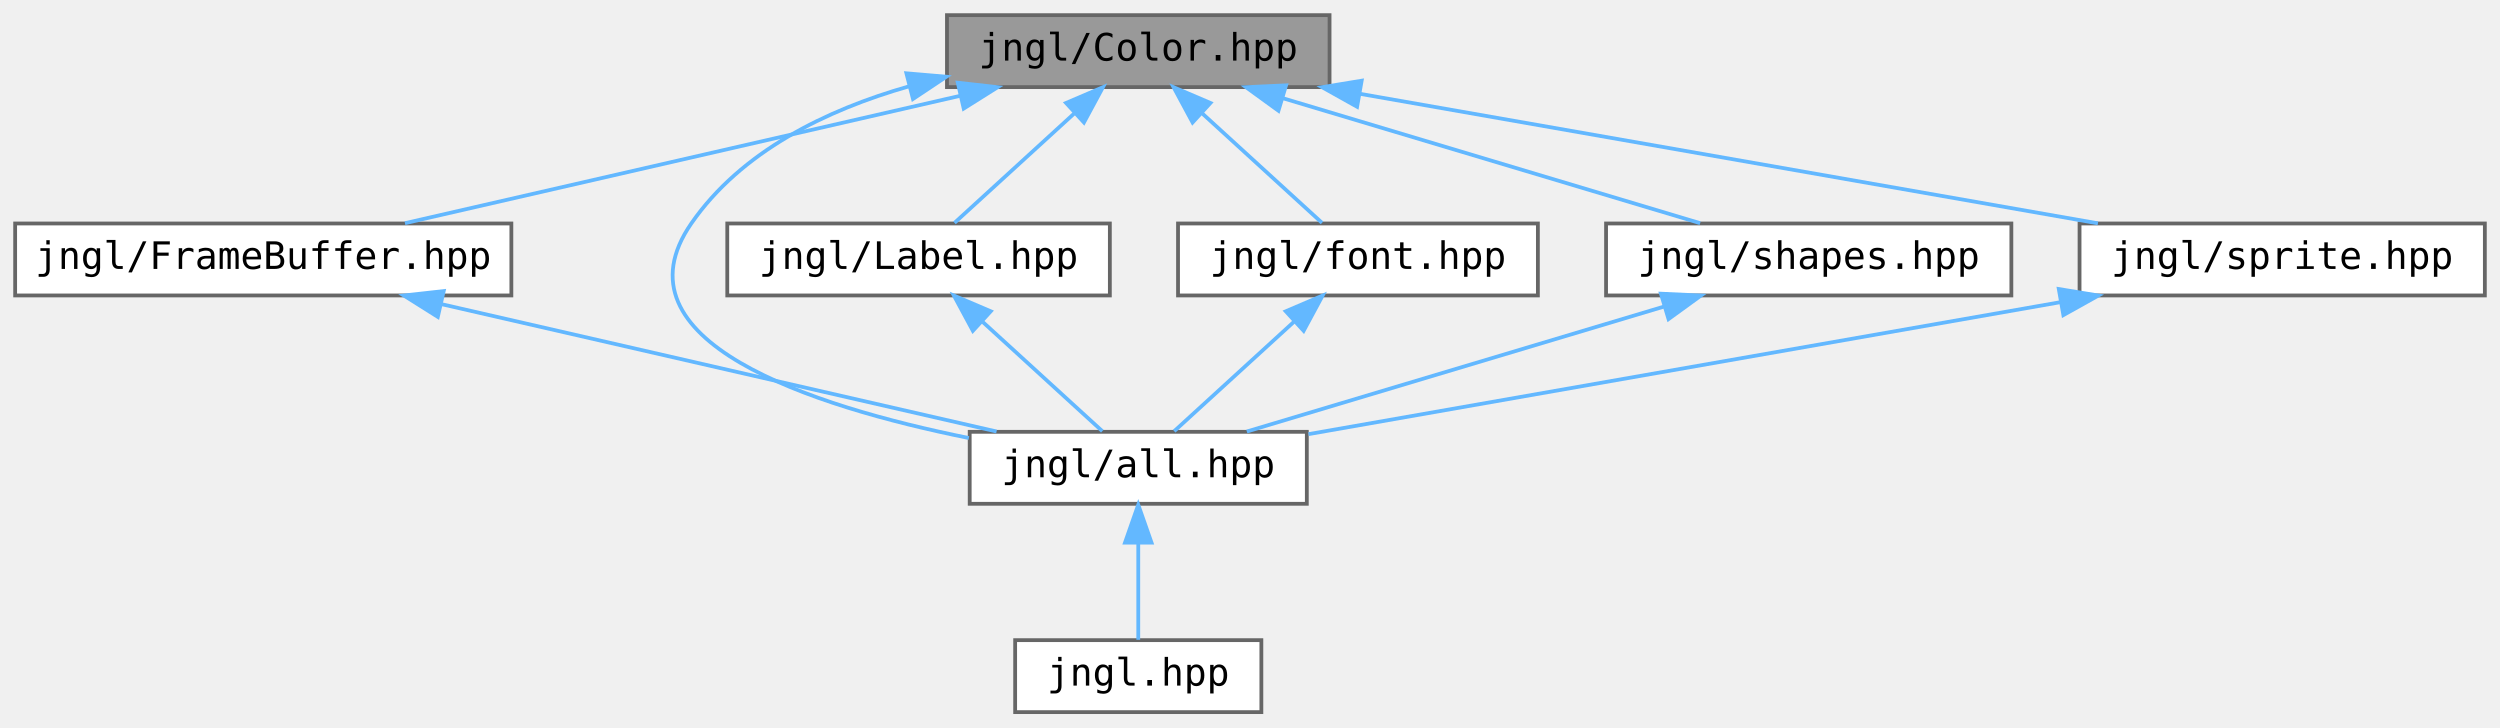
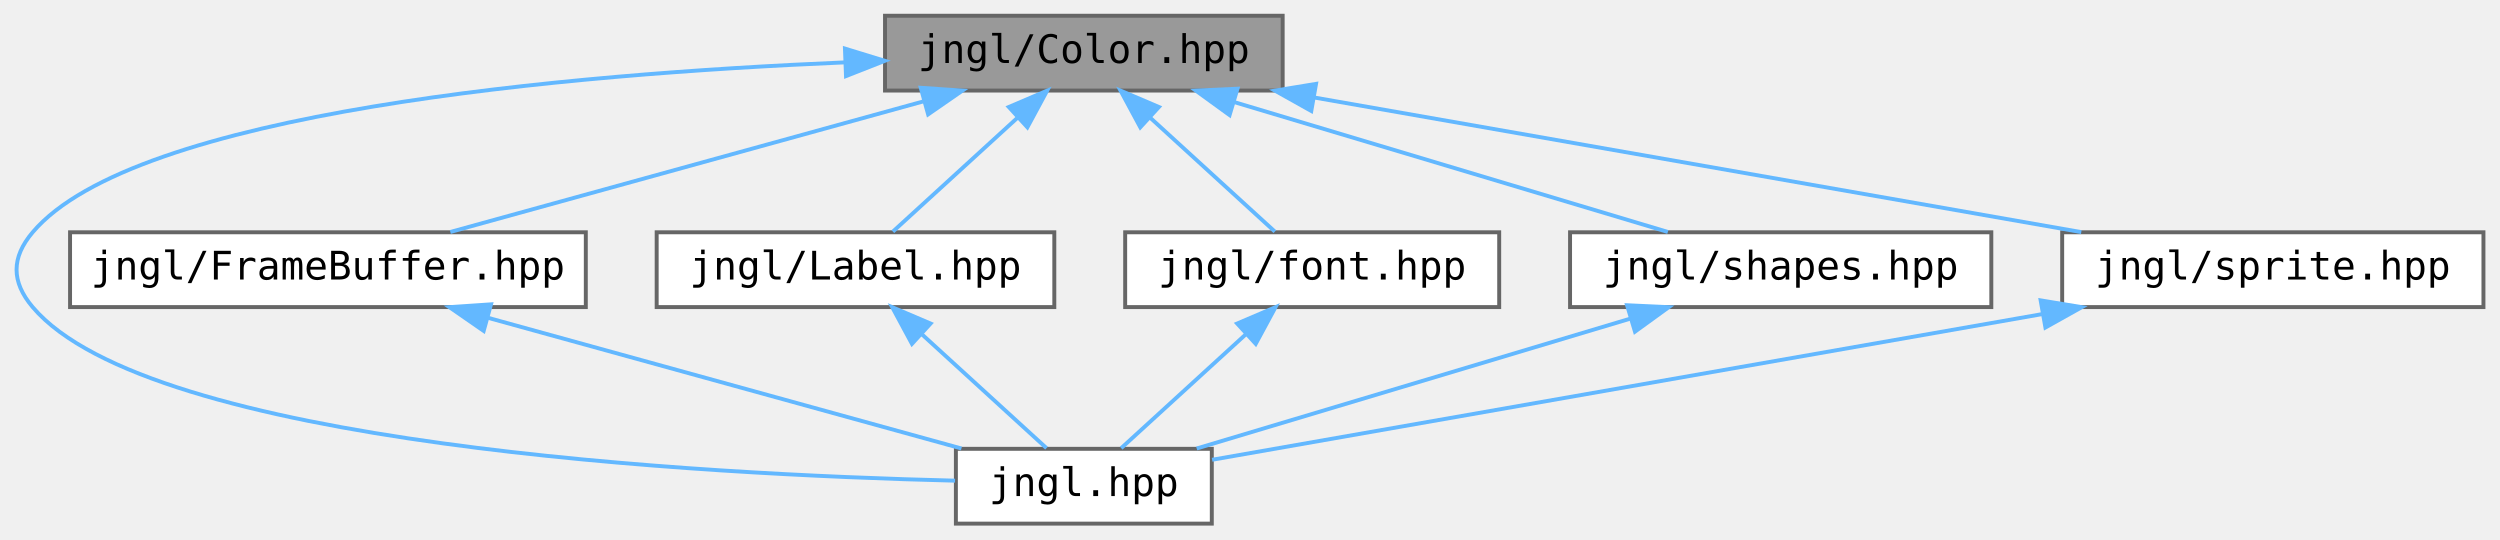
- <svg xmlns="http://www.w3.org/2000/svg" xmlns:xlink="http://www.w3.org/1999/xlink" width="660pt" height="192pt" viewBox="0.00 0.00 660.00 192.00">
-   <g id="graph0" class="graph" transform="scale(1 1) rotate(0) translate(4 188)">
+ <svg xmlns="http://www.w3.org/2000/svg" xmlns:xlink="http://www.w3.org/1999/xlink" width="635pt" height="137pt" viewBox="0.00 0.00 634.59 137.00">
+   <g id="graph0" class="graph" transform="scale(1 1) rotate(0) translate(4 133)">
    <g id="node1" class="node">
      <g id="a_node1">
        <a xlink:title="Contains jngl::Color class.">
-           <polygon fill="#999999" stroke="#666666" points="347,-184 246,-184 246,-165 347,-165 347,-184" />
-           <text text-anchor="middle" x="296.5" y="-172" font-family="ui-monospace,monospace" font-size="10.00">jngl/Color.hpp</text>
+           <polygon fill="#999999" stroke="#666666" points="321.59,-129 220.59,-129 220.59,-110 321.59,-110 321.59,-129" />
+           <text text-anchor="middle" x="271.09" y="-117" font-family="ui-monospace,monospace" font-size="10.00">jngl/Color.hpp</text>
        </a>
      </g>
    </g>
    <g id="node2" class="node">
      <g id="a_node2">
-         <a xlink:href="FrameBuffer_8hpp.html" target="_top" xlink:title="Contains jngl::FrameBuffer class.">
-           <polygon fill="white" stroke="#666666" points="131,-129 0,-129 0,-110 131,-110 131,-129" />
-           <text text-anchor="middle" x="65.5" y="-117" font-family="ui-monospace,monospace" font-size="10.00">jngl/FrameBuffer.hpp</text>
+         <a xlink:href="jngl_8hpp.html" target="_top" xlink:title="Includes all JNGL headers except for init.hpp.">
+           <polygon fill="white" stroke="#666666" points="303.59,-19 238.59,-19 238.59,0 303.59,0 303.59,-19" />
+           <text text-anchor="middle" x="271.09" y="-7" font-family="ui-monospace,monospace" font-size="10.00">jngl.hpp</text>
        </a>
      </g>
    </g>
    <g id="edge1" class="edge">
-       <path fill="none" stroke="#63b8ff" d="M249.39,-162.69C206.11,-152.76 142.81,-138.24 102.91,-129.08" />
-       <polygon fill="#63b8ff" stroke="#63b8ff" points="248.86,-166.16 259.39,-164.98 250.42,-159.34 248.86,-166.16" />
+       <path fill="none" stroke="#63b8ff" d="M210.44,-117.16C139.97,-114.17 30.01,-104.59 4.09,-74 -1.36,-67.56 -1.36,-61.44 4.09,-55 33.79,-19.95 173.84,-12.48 238.38,-10.91" />
+       <polygon fill="#63b8ff" stroke="#63b8ff" points="210.41,-120.66 220.54,-117.55 210.68,-113.67 210.41,-120.66" />
    </g>
    <g id="node3" class="node">
      <g id="a_node3">
-         <a xlink:href="all_8hpp.html" target="_top" xlink:title="Includes all JNGL headers except for init.hpp.">
-           <polygon fill="white" stroke="#666666" points="341,-74 252,-74 252,-55 341,-55 341,-74" />
-           <text text-anchor="middle" x="296.5" y="-62" font-family="ui-monospace,monospace" font-size="10.00">jngl/all.hpp</text>
+         <a xlink:href="FrameBuffer_8hpp.html" target="_top" xlink:title="Contains jngl::FrameBuffer class.">
+           <polygon fill="white" stroke="#666666" points="144.59,-74 13.59,-74 13.59,-55 144.59,-55 144.59,-74" />
+           <text text-anchor="middle" x="79.09" y="-62" font-family="ui-monospace,monospace" font-size="10.00">jngl/FrameBuffer.hpp</text>
+         </a>
+       </g>
+     </g>
+     <g id="edge2" class="edge">
+       <path fill="none" stroke="#63b8ff" d="M230.56,-107.31C194.63,-97.39 142.93,-83.12 110.18,-74.08" />
+       <polygon fill="#63b8ff" stroke="#63b8ff" points="229.67,-110.7 240.25,-109.98 231.54,-103.95 229.67,-110.7" />
+     </g>
+     <g id="node4" class="node">
+       <g id="a_node4">
+         <a xlink:href="Label_8hpp.html" target="_top" xlink:title="Contains jngl::Label class.">
+           <polygon fill="white" stroke="#666666" points="263.59,-74 162.59,-74 162.59,-55 263.59,-55 263.59,-74" />
+           <text text-anchor="middle" x="213.09" y="-62" font-family="ui-monospace,monospace" font-size="10.00">jngl/Label.hpp</text>
+         </a>
+       </g>
+     </g>
+     <g id="edge4" class="edge">
+       <path fill="none" stroke="#63b8ff" d="M254.18,-103.04C243.89,-93.64 231.13,-81.98 222.58,-74.17" />
+       <polygon fill="#63b8ff" stroke="#63b8ff" points="252.03,-105.82 261.78,-109.98 256.75,-100.66 252.03,-105.82" />
+     </g>
+     <g id="node5" class="node">
+       <g id="a_node5">
+         <a xlink:href="font_8hpp.html" target="_top" xlink:title="Contains jngl::Font class and related functions.">
+           <polygon fill="white" stroke="#666666" points="376.59,-74 281.59,-74 281.59,-55 376.59,-55 376.59,-74" />
+           <text text-anchor="middle" x="329.09" y="-62" font-family="ui-monospace,monospace" font-size="10.00">jngl/font.hpp</text>
        </a>
      </g>
    </g>
    <g id="edge6" class="edge">
-       <path fill="none" stroke="#63b8ff" d="M235.91,-165.19C214.12,-158.96 191.68,-148.05 178.5,-129 157.06,-98 210.01,-80.81 251.78,-72.36" />
-       <polygon fill="#63b8ff" stroke="#63b8ff" points="235.29,-168.65 245.84,-167.74 237.03,-161.87 235.29,-168.65" />
+       <path fill="none" stroke="#63b8ff" d="M288.01,-103.04C298.3,-93.64 311.06,-81.98 319.61,-74.17" />
+       <polygon fill="#63b8ff" stroke="#63b8ff" points="285.43,-100.66 280.41,-109.98 290.16,-105.82 285.43,-100.66" />
    </g>
-     <g id="node5" class="node">
-       <g id="a_node5">
-         <a xlink:href="Label_8hpp.html" target="_top" xlink:title="Contains jngl::Label class.">
-           <polygon fill="white" stroke="#666666" points="289,-129 188,-129 188,-110 289,-110 289,-129" />
-           <text text-anchor="middle" x="238.5" y="-117" font-family="ui-monospace,monospace" font-size="10.00">jngl/Label.hpp</text>
+     <g id="node6" class="node">
+       <g id="a_node6">
+         <a xlink:href="shapes_8hpp.html" target="_top" xlink:title="Functions for drawing shapes.">
+           <polygon fill="white" stroke="#666666" points="501.59,-74 394.59,-74 394.59,-55 501.59,-55 501.59,-74" />
+           <text text-anchor="middle" x="448.09" y="-62" font-family="ui-monospace,monospace" font-size="10.00">jngl/shapes.hpp</text>
        </a>
      </g>
    </g>
-     <g id="edge4" class="edge">
-       <path fill="none" stroke="#63b8ff" d="M279.59,-158.04C269.3,-148.64 256.53,-136.98 247.99,-129.17" />
-       <polygon fill="#63b8ff" stroke="#63b8ff" points="277.44,-160.82 287.18,-164.98 282.16,-155.66 277.44,-160.82" />
+     <g id="edge8" class="edge">
+       <path fill="none" stroke="#63b8ff" d="M309.31,-107.06C342.39,-97.15 389.5,-83.04 419.43,-74.08" />
+       <polygon fill="#63b8ff" stroke="#63b8ff" points="308.11,-103.76 299.53,-109.98 310.12,-110.47 308.11,-103.76" />
    </g>
-     <g id="node6" class="node">
-       <g id="a_node6">
-         <a xlink:href="font_8hpp.html" target="_top" xlink:title="Contains jngl::Font class and related functions.">
-           <polygon fill="white" stroke="#666666" points="402,-129 307,-129 307,-110 402,-110 402,-129" />
-           <text text-anchor="middle" x="354.5" y="-117" font-family="ui-monospace,monospace" font-size="10.00">jngl/font.hpp</text>
+     <g id="node7" class="node">
+       <g id="a_node7">
+         <a xlink:href="sprite_8hpp.html" target="_top" xlink:title="Contains jngl::Sprite class and related functions.">
+           <polygon fill="white" stroke="#666666" points="626.59,-74 519.59,-74 519.59,-55 626.59,-55 626.59,-74" />
+           <text text-anchor="middle" x="573.09" y="-62" font-family="ui-monospace,monospace" font-size="10.00">jngl/sprite.hpp</text>
        </a>
      </g>
    </g>
+     <g id="edge10" class="edge">
+       <path fill="none" stroke="#63b8ff" d="M329.51,-108.25C386.22,-98.3 471.3,-83.36 524.44,-74.04" />
+       <polygon fill="#63b8ff" stroke="#63b8ff" points="328.86,-104.81 319.62,-109.98 330.07,-111.7 328.86,-104.81" />
+     </g>
+     <g id="edge3" class="edge">
+       <path fill="none" stroke="#63b8ff" d="M119.63,-52.31C155.55,-42.39 207.26,-28.12 240,-19.08" />
+       <polygon fill="#63b8ff" stroke="#63b8ff" points="118.65,-48.95 109.94,-54.98 120.51,-55.7 118.65,-48.95" />
+     </g>
+     <g id="edge5" class="edge">
+       <path fill="none" stroke="#63b8ff" d="M230.01,-48.04C240.3,-38.64 253.06,-26.98 261.61,-19.17" />
+       <polygon fill="#63b8ff" stroke="#63b8ff" points="227.43,-45.66 222.41,-54.98 232.16,-50.82 227.43,-45.66" />
+     </g>
    <g id="edge7" class="edge">
-       <path fill="none" stroke="#63b8ff" d="M313.41,-158.04C323.7,-148.64 336.47,-136.98 345.01,-129.17" />
-       <polygon fill="#63b8ff" stroke="#63b8ff" points="310.84,-155.66 305.82,-164.98 315.56,-160.82 310.84,-155.66" />
-     </g>
-     <g id="node7" class="node">
-       <g id="a_node7">
-         <a xlink:href="shapes_8hpp.html" target="_top" xlink:title="Functions for drawing shapes.">
-           <polygon fill="white" stroke="#666666" points="527,-129 420,-129 420,-110 527,-110 527,-129" />
-           <text text-anchor="middle" x="473.5" y="-117" font-family="ui-monospace,monospace" font-size="10.00">jngl/shapes.hpp</text>
-         </a>
-       </g>
+       <path fill="none" stroke="#63b8ff" d="M312.18,-48.04C301.89,-38.64 289.13,-26.98 280.58,-19.17" />
+       <polygon fill="#63b8ff" stroke="#63b8ff" points="310.03,-50.82 319.78,-54.98 314.75,-45.66 310.03,-50.82" />
    </g>
    <g id="edge9" class="edge">
-       <path fill="none" stroke="#63b8ff" d="M334.72,-162.06C367.8,-152.15 414.91,-138.04 444.84,-129.08" />
-       <polygon fill="#63b8ff" stroke="#63b8ff" points="333.51,-158.76 324.94,-164.98 335.52,-165.47 333.51,-158.76" />
-     </g>
-     <g id="node8" class="node">
-       <g id="a_node8">
-         <a xlink:href="sprite_8hpp.html" target="_top" xlink:title="Contains jngl::Sprite class and related functions.">
-           <polygon fill="white" stroke="#666666" points="652,-129 545,-129 545,-110 652,-110 652,-129" />
-           <text text-anchor="middle" x="598.5" y="-117" font-family="ui-monospace,monospace" font-size="10.00">jngl/sprite.hpp</text>
-         </a>
-       </g>
+       <path fill="none" stroke="#63b8ff" d="M409.87,-52.06C376.79,-42.15 329.69,-28.04 299.75,-19.08" />
+       <polygon fill="#63b8ff" stroke="#63b8ff" points="409.07,-55.47 419.66,-54.98 411.08,-48.76 409.07,-55.47" />
    </g>
    <g id="edge11" class="edge">
-       <path fill="none" stroke="#63b8ff" d="M354.92,-163.25C411.63,-153.3 496.71,-138.36 549.85,-129.04" />
-       <polygon fill="#63b8ff" stroke="#63b8ff" points="354.27,-159.81 345.02,-164.98 355.48,-166.7 354.27,-159.81" />
-     </g>
-     <g id="edge2" class="edge">
-       <path fill="none" stroke="#63b8ff" d="M112.61,-107.69C155.89,-97.76 219.19,-83.24 259.09,-74.08" />
-       <polygon fill="#63b8ff" stroke="#63b8ff" points="111.58,-104.34 102.61,-109.98 113.14,-111.16 111.58,-104.34" />
-     </g>
-     <g id="node4" class="node">
-       <g id="a_node4">
-         <a xlink:href="jngl_8hpp.html" target="_top" xlink:title="Includes jngl/all.hpp.">
-           <polygon fill="white" stroke="#666666" points="329,-19 264,-19 264,0 329,0 329,-19" />
-           <text text-anchor="middle" x="296.5" y="-7" font-family="ui-monospace,monospace" font-size="10.00">jngl.hpp</text>
-         </a>
-       </g>
-     </g>
-     <g id="edge3" class="edge">
-       <path fill="none" stroke="#63b8ff" d="M296.5,-44.66C296.5,-35.93 296.5,-25.99 296.5,-19.09" />
-       <polygon fill="#63b8ff" stroke="#63b8ff" points="293,-44.75 296.5,-54.75 300,-44.75 293,-44.75" />
-     </g>
-     <g id="edge5" class="edge">
-       <path fill="none" stroke="#63b8ff" d="M255.41,-103.04C265.7,-93.64 278.47,-81.98 287.01,-74.17" />
-       <polygon fill="#63b8ff" stroke="#63b8ff" points="252.84,-100.66 247.82,-109.98 257.56,-105.82 252.84,-100.66" />
-     </g>
-     <g id="edge8" class="edge">
-       <path fill="none" stroke="#63b8ff" d="M337.59,-103.04C327.3,-93.64 314.53,-81.98 305.99,-74.17" />
-       <polygon fill="#63b8ff" stroke="#63b8ff" points="335.44,-105.82 345.18,-109.98 340.16,-100.66 335.44,-105.82" />
-     </g>
-     <g id="edge10" class="edge">
-       <path fill="none" stroke="#63b8ff" d="M435.28,-107.06C402.2,-97.15 355.09,-83.04 325.16,-74.08" />
-       <polygon fill="#63b8ff" stroke="#63b8ff" points="434.48,-110.47 445.06,-109.98 436.49,-103.76 434.48,-110.47" />
-     </g>
-     <g id="edge12" class="edge">
-       <path fill="none" stroke="#63b8ff" d="M539.86,-108.21C481.81,-98.02 394.2,-82.65 341.45,-73.39" />
-       <polygon fill="#63b8ff" stroke="#63b8ff" points="539.52,-111.7 549.98,-109.98 540.73,-104.81 539.52,-111.7" />
+       <path fill="none" stroke="#63b8ff" d="M514.41,-53.2C451.54,-42.17 354.04,-25.06 303.67,-16.22" />
+       <polygon fill="#63b8ff" stroke="#63b8ff" points="514.12,-56.7 524.57,-54.98 515.33,-49.81 514.12,-56.7" />
    </g>
  </g>
</svg>
